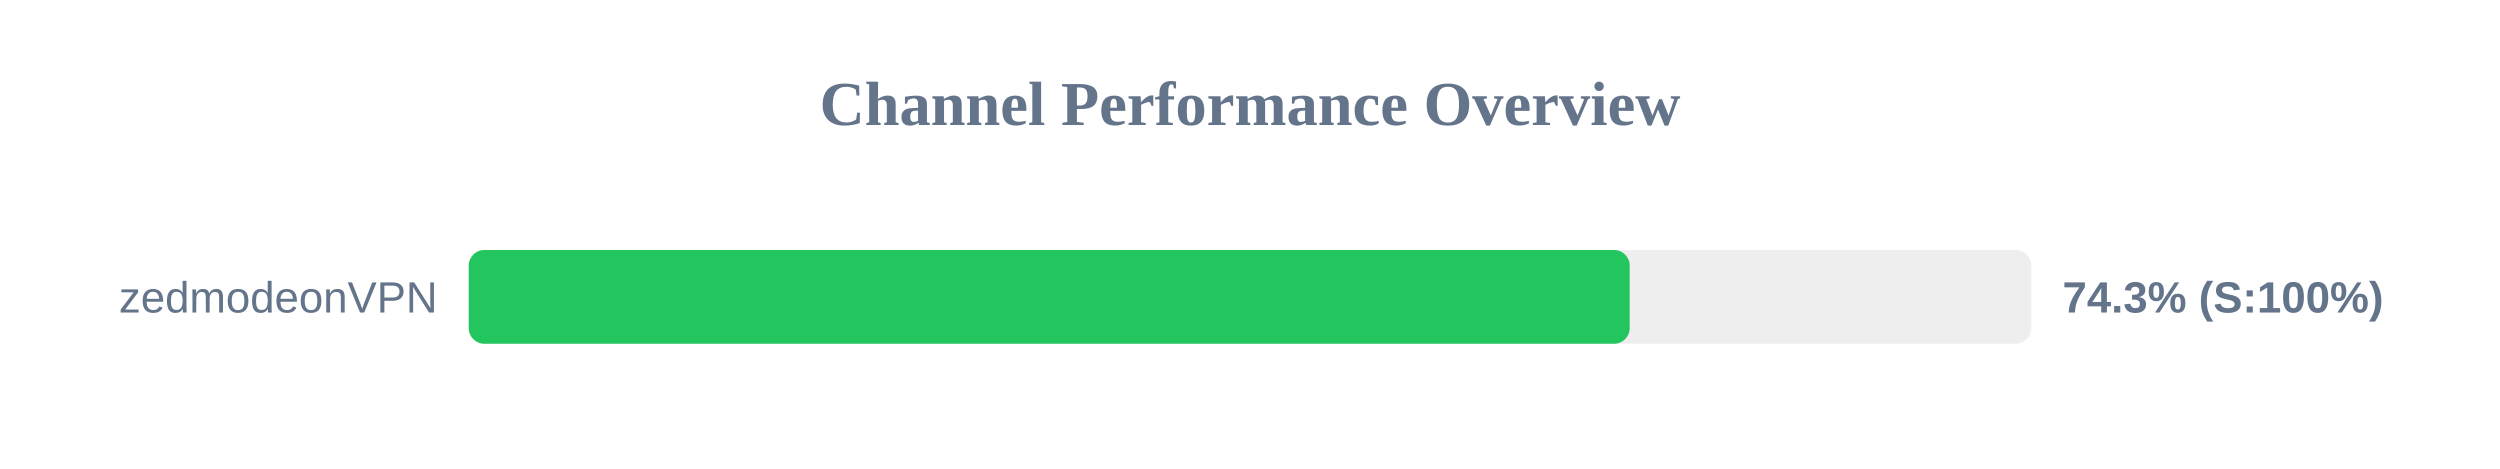
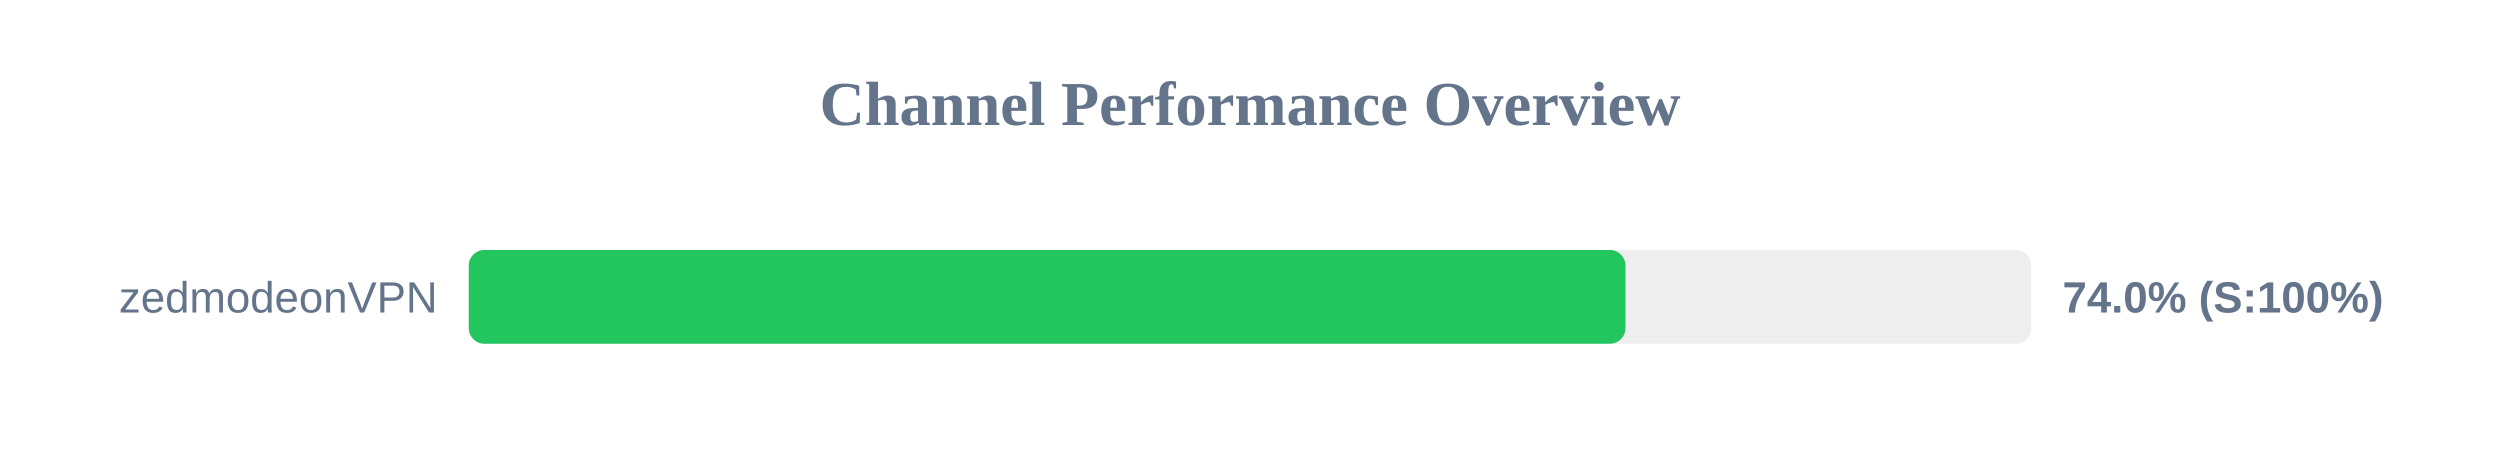
<svg xmlns="http://www.w3.org/2000/svg" width="800" height="150" version="1.1">
  <style>
        .row { font: 14px Arial; fill: #64748b; }
        .score { font: bold 14px Arial; fill: #64748b; }
    </style>
  <text x="400" y="40" text-anchor="middle" font-size="20px" font-weight="bold" fill="#64748b">Channel Performance Overview</text>
  <rect x="150" y="80" width="500" height="30" fill="#eee" rx="5" />
-   <rect x="150" y="80" width="371.5" height="30" fill="#22c55e" rx="5" />
+   <rect x="150" y="80" width="370.15" height="30" fill="#22c55e" rx="5" />
  <text x="140" y="100" text-anchor="end" class="row">zedmodeonVPN</text>
-   <text x="660" y="100" text-anchor="start" class="score">74.3% (S:100%)</text>
+   <text x="660" y="100" text-anchor="start" class="score">74.0% (S:100%)</text>
</svg>
